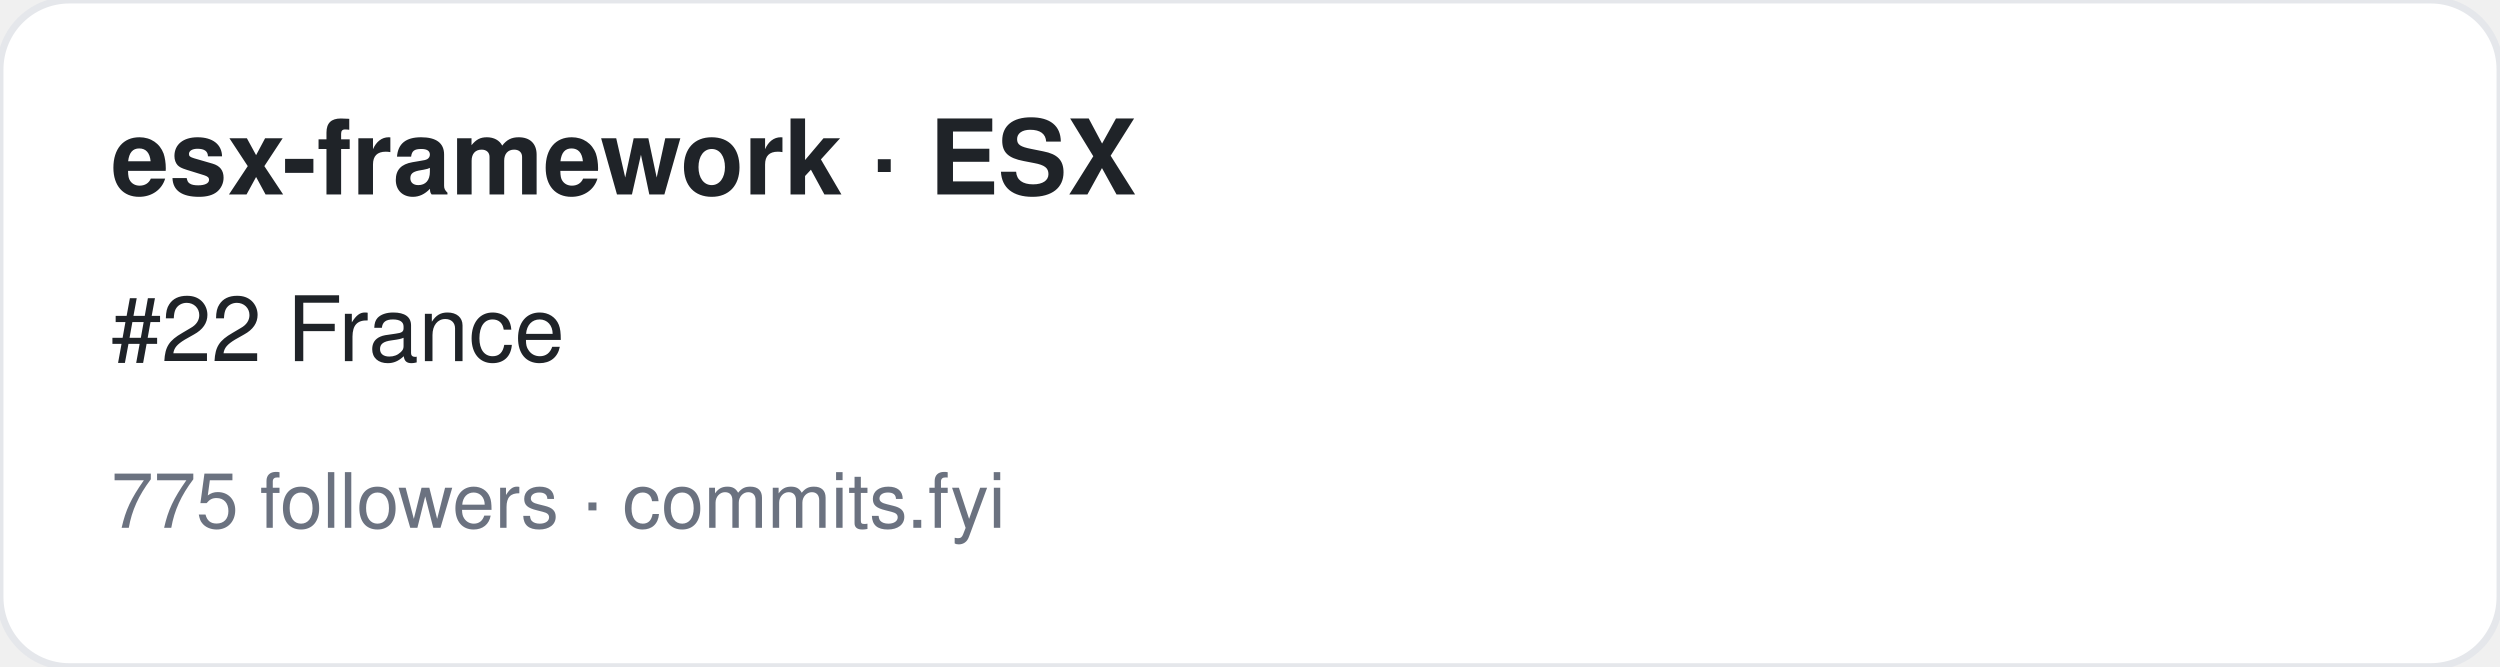
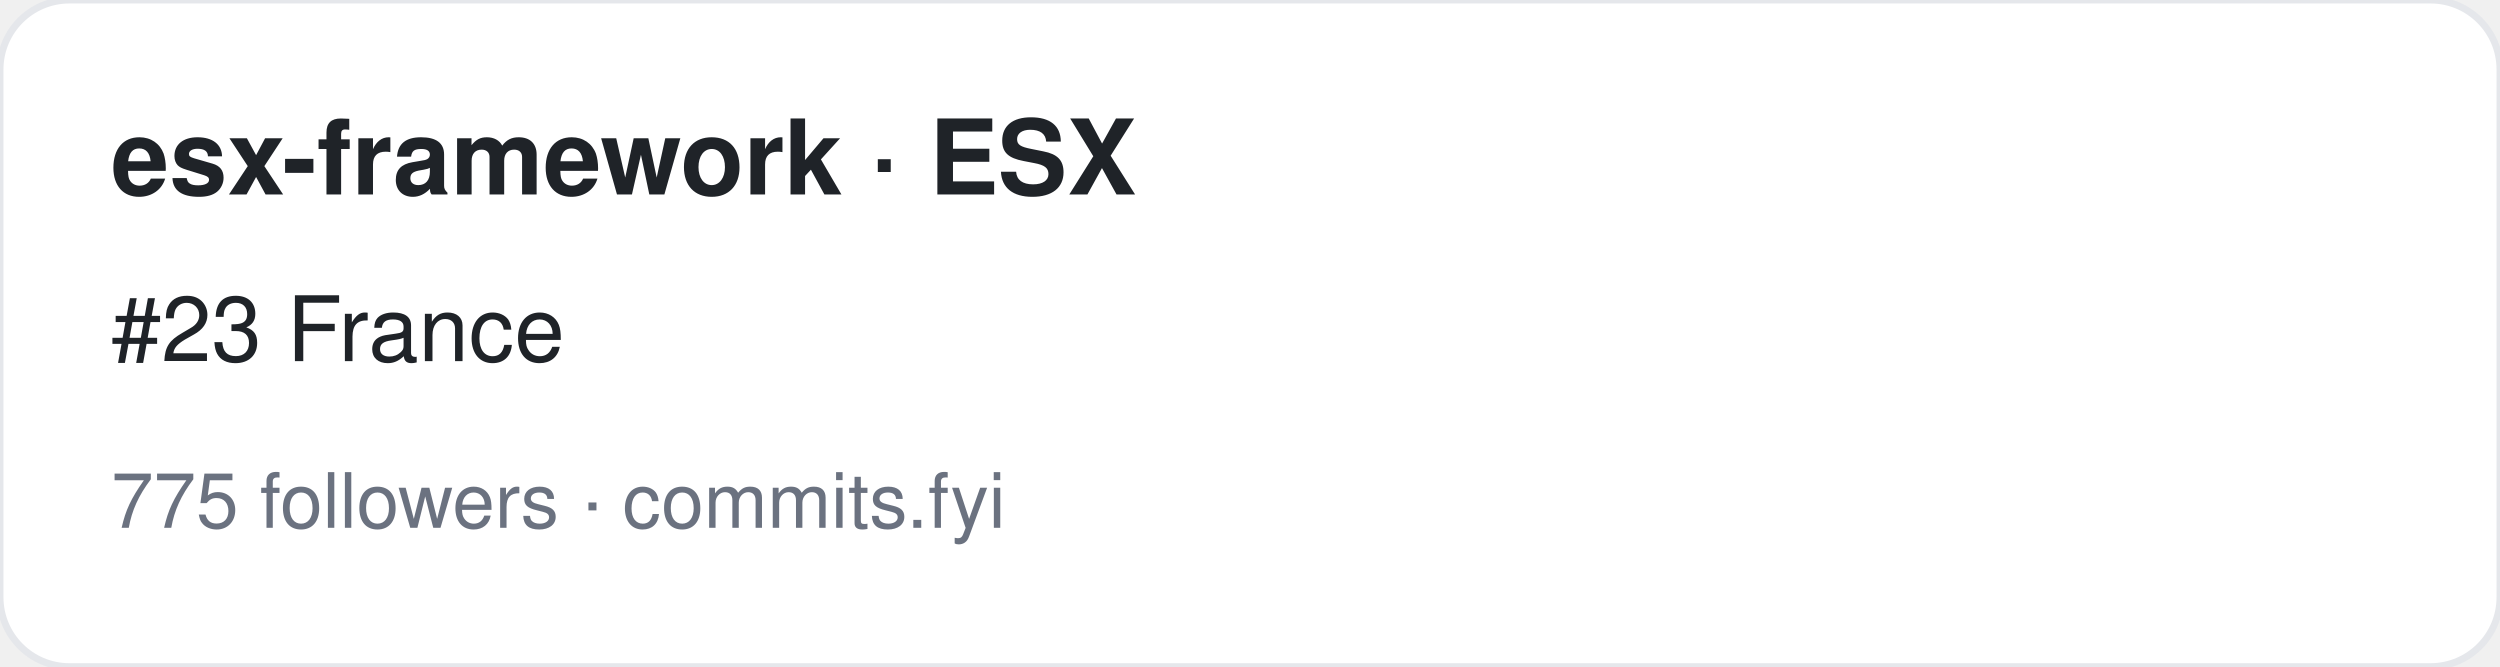
<svg xmlns="http://www.w3.org/2000/svg" width="360" height="96" viewBox="0 0 360 96" font-family="-apple-system,BlinkMacSystemFont,Segoe UI,Helvetica,Arial,sans-serif">
  <rect width="360" height="96" rx="10" fill="#ffffff" stroke="#e5e7eb" />
  <text x="16" y="28" font-size="15" font-weight="700" fill="#1f2328">esx-framework · ESX</text>
-   <text x="16" y="52" font-size="13" fill="#1f2328">#22 France</text>
+   <text x="16" y="52" font-size="13" fill="#1f2328">#23 France</text>
  <text x="16" y="76" font-size="11" fill="#6b7280">775 followers · commits.fyi</text>
</svg>
